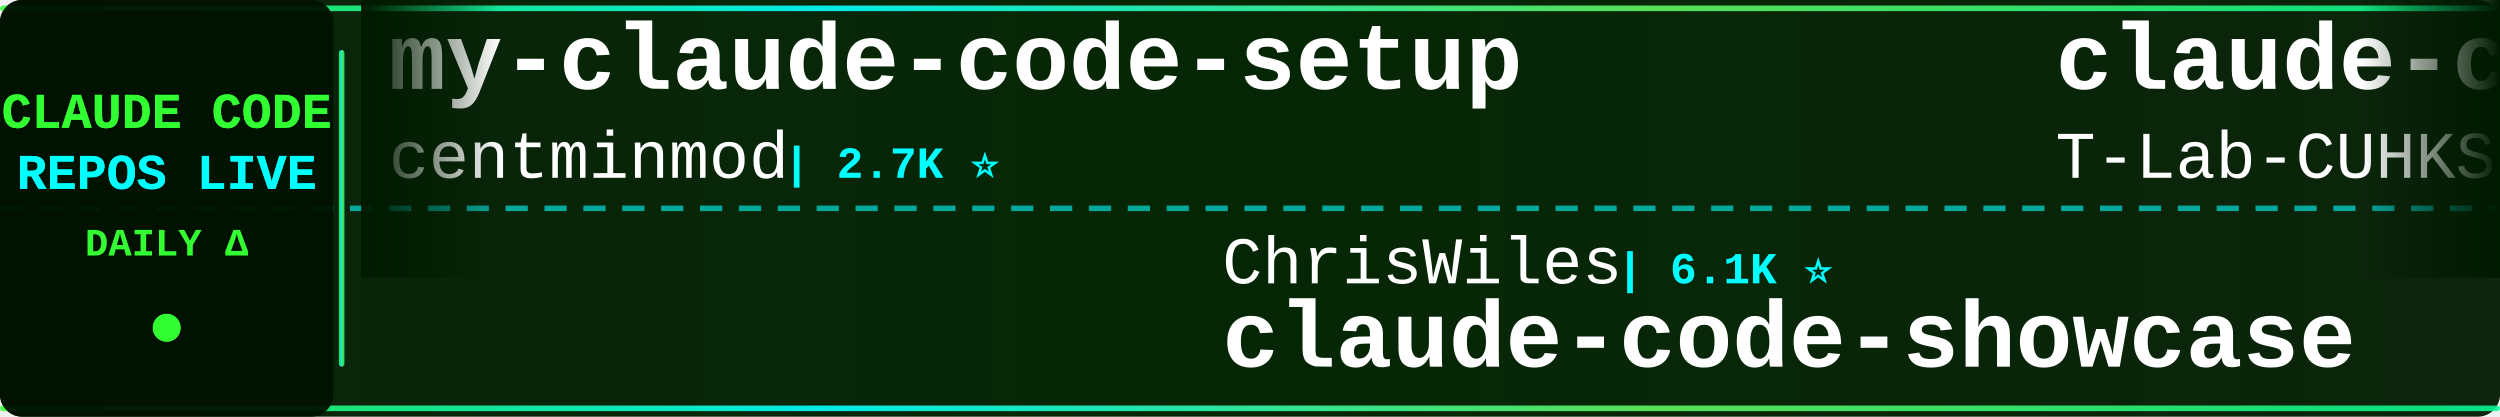
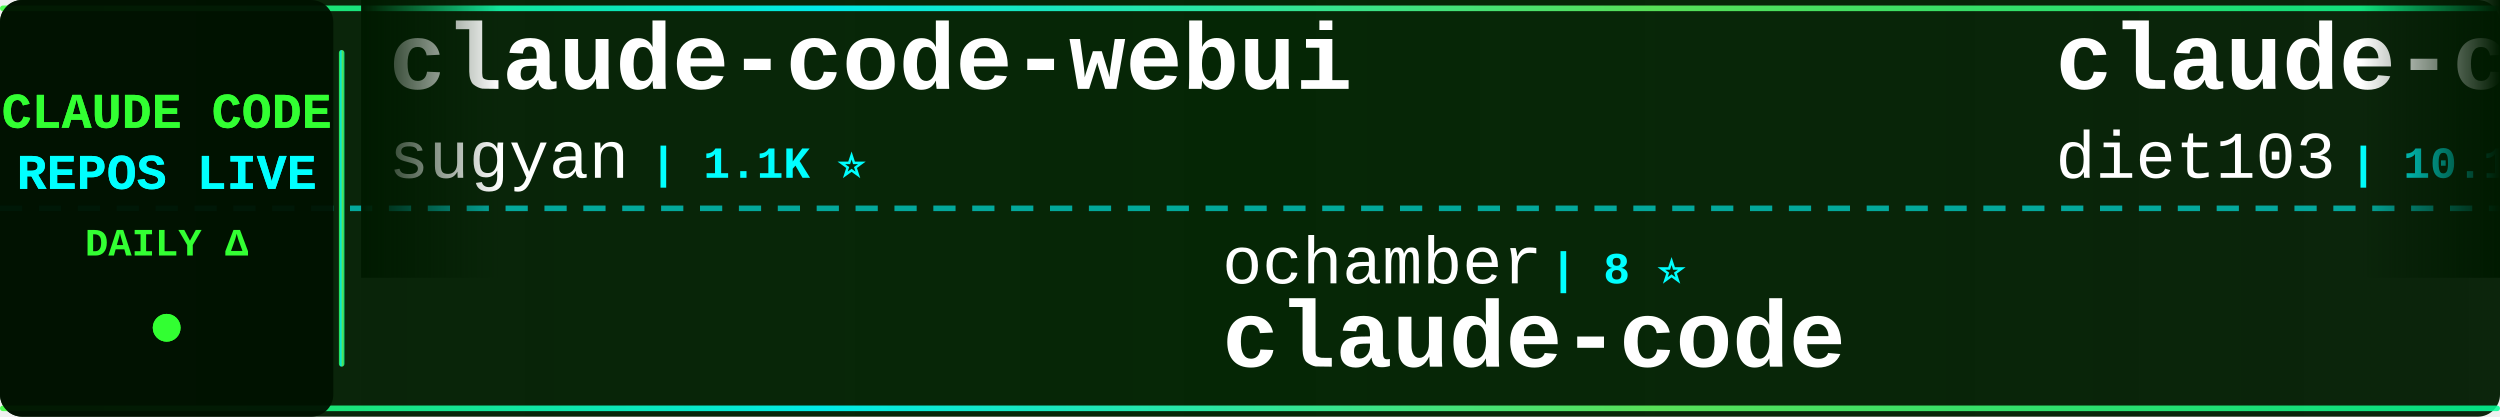
<svg xmlns="http://www.w3.org/2000/svg" width="900" height="150">
  <defs>
    <linearGradient id="tickerBg" x1="0%" y1="0%" x2="100%" y2="0%">
      <stop offset="0%" style="stop-color:#001a00;stop-opacity:0.95" />
      <stop offset="50%" style="stop-color:#002200;stop-opacity:0.98" />
      <stop offset="100%" style="stop-color:#001a00;stop-opacity:0.95" />
    </linearGradient>
    <linearGradient id="borderGrad" x1="0%" y1="0%" x2="100%" y2="0%">
      <stop offset="0%" style="stop-color:#33ff33;stop-opacity:0.85">
        <animate attributeName="stop-opacity" values="0.85;1;0.85" dur="2s" repeatCount="indefinite" />
      </stop>
      <stop offset="33%" style="stop-color:#00ffff;stop-opacity:0.9">
        <animate attributeName="stop-opacity" values="0.9;1;0.9" dur="2.2s" repeatCount="indefinite" />
      </stop>
      <stop offset="66%" style="stop-color:#66ff66;stop-opacity:0.85">
        <animate attributeName="stop-opacity" values="0.85;1;0.85" dur="1.8s" repeatCount="indefinite" />
      </stop>
      <stop offset="100%" style="stop-color:#00ff99;stop-opacity:0.85">
        <animate attributeName="stop-opacity" values="0.85;1;0.85" dur="2s" repeatCount="indefinite" />
      </stop>
    </linearGradient>
    <filter id="textGlow">
      <feGaussianBlur stdDeviation="0.1" result="coloredBlur" />
      <feMerge>
        <feMergeNode in="coloredBlur" />
        <feMergeNode in="SourceGraphic" />
      </feMerge>
    </filter>
    <filter id="metricGlow">
      <feGaussianBlur stdDeviation="0.2" result="coloredBlur" />
      <feMerge>
        <feMergeNode in="coloredBlur" />
        <feMergeNode in="SourceGraphic" />
      </feMerge>
    </filter>
    <linearGradient id="leftFade" x1="0%" y1="0%" x2="100%" y2="0%">
      <stop offset="0%" style="stop-color:#001a00;stop-opacity:1" />
      <stop offset="100%" style="stop-color:#001a00;stop-opacity:0" />
    </linearGradient>
    <linearGradient id="rightFade" x1="0%" y1="0%" x2="100%" y2="0%">
      <stop offset="0%" style="stop-color:#001a00;stop-opacity:0" />
      <stop offset="100%" style="stop-color:#001a00;stop-opacity:1" />
    </linearGradient>
  </defs>
  <rect width="900" height="150" fill="url(#tickerBg)" rx="8" />
  <rect x="0" y="2" width="900" height="2" fill="url(#borderGrad)" rx="1" />
  <rect x="0" y="146" width="900" height="2" fill="url(#borderGrad)" rx="1" />
  <line x1="0" y1="75" x2="900" y2="75" stroke="#00ffff" stroke-width="2" stroke-dasharray="8 6" opacity="0.6" />
  <rect x="0" y="0" width="120" height="150" fill="#001100" opacity="0.95" rx="8" />
  <text x="60" y="46" font-family="'Courier New', monospace" font-size="18" font-weight="bold" fill="#33ff33" text-anchor="middle" filter="url(#textGlow)">
    CLAUDE CODE
  </text>
  <text x="60" y="68" font-family="'Courier New', monospace" font-size="18" font-weight="bold" fill="#00ffff" text-anchor="middle" filter="url(#textGlow)">
    REPOS LIVE
  </text>
  <text x="60" y="92" font-family="'Courier New', monospace" font-size="14" font-weight="bold" fill="#33ff33" text-anchor="middle">
    DAILY Δ
  </text>
  <circle cx="60" cy="118" r="5" fill="#33ff33" filter="url(#metricGlow)">
    <animate attributeName="r" values="4;6;4" dur="1.5s" repeatCount="indefinite" />
    <animate attributeName="opacity" values="0.6;1;0.6" dur="1.5s" repeatCount="indefinite" />
  </circle>
  <rect x="122" y="18" width="2" height="114" fill="url(#borderGrad)" rx="1" />
  <clipPath id="tickerClip">
    <rect x="130" y="0" width="770" height="150" />
  </clipPath>
  <g clip-path="url(#tickerClip)">
    <g id="tickerItems">
      <animateTransform attributeName="transform" attributeType="XML" type="translate" from="0 0" to="-3000 0" dur="54s" repeatCount="indefinite" />
      <g transform="translate(0, 0)">
-         <text x="140" y="32" font-family="'Courier New', monospace" font-size="34" font-weight="bold" fill="#ffffff">my-claude-code-setup</text>
-         <text x="140" y="64" font-family="'Courier New', monospace" font-size="24" font-weight="normal" fill="#ffffff" opacity="1.0">centminmod</text>
-         <text x="282" y="64" font-family="'Courier New', monospace" font-size="16" font-weight="bold" fill="#00ffff"> | 2.7K ⭐</text>
+         <text x="140" y="32" font-family="'Courier New', monospace" font-size="34" font-weight="bold" fill="#ffffff">claude-code-webui</text>
+         <text x="140" y="64" font-family="'Courier New', monospace" font-size="24" font-weight="normal" fill="#ffffff" opacity="1.0">sugyan</text>
+         <text x="234" y="64" font-family="'Courier New', monospace" font-size="16" font-weight="bold" fill="#00ffff"> | 1.1K ⭐</text>
      </g>
      <g transform="translate(300, 0)">
-         <text x="140" y="102" font-family="'Courier New', monospace" font-size="24" font-weight="normal" fill="#ffffff" opacity="1.0">ChrisWiles</text>
-         <text x="282" y="102" font-family="'Courier New', monospace" font-size="16" font-weight="bold" fill="#00ffff"> | 6.1K ⭐</text>
-         <text x="140" y="132" font-family="'Courier New', monospace" font-size="34" font-weight="bold" fill="#ffffff">claude-code-showcase</text>
+         <text x="140" y="102" font-family="'Courier New', monospace" font-size="24" font-weight="normal" fill="#ffffff" opacity="1.0">ochamber</text>
+         <text x="258" y="102" font-family="'Courier New', monospace" font-size="16" font-weight="bold" fill="#00ffff"> | 8 ⭐</text>
+         <text x="140" y="132" font-family="'Courier New', monospace" font-size="34" font-weight="bold" fill="#ffffff">claude-code</text>
      </g>
      <g transform="translate(600, 0)">
-         <text x="140" y="32" font-family="'Courier New', monospace" font-size="34" font-weight="bold" fill="#ffffff">claude-code</text>
-         <text x="140" y="64" font-family="'Courier New', monospace" font-size="24" font-weight="normal" fill="#ffffff" opacity="1.0">T-Lab-CUHKSZ</text>
-         <text x="306" y="64" font-family="'Courier New', monospace" font-size="16" font-weight="bold" fill="#00ffff"> | 327 ⭐</text>
+         <text x="140" y="32" font-family="'Courier New', monospace" font-size="34" font-weight="bold" fill="#ffffff">claude-code-infrastructu...</text>
+         <text x="140" y="64" font-family="'Courier New', monospace" font-size="24" font-weight="normal" fill="#ffffff" opacity="1.0">diet103</text>
+         <text x="246" y="64" font-family="'Courier New', monospace" font-size="16" font-weight="bold" fill="#00ffff"> | 10.1K ⭐</text>
      </g>
      <g transform="translate(900, 0)">
+         <text x="140" y="102" font-family="'Courier New', monospace" font-size="24" font-weight="normal" fill="#ffffff" opacity="1.0">alex000kim</text>
+         <text x="282" y="102" font-family="'Courier New', monospace" font-size="16" font-weight="bold" fill="#00ffff"> | 236 ⭐</text>
+         <text x="140" y="132" font-family="'Courier New', monospace" font-size="34" font-weight="bold" fill="#ffffff">claude-code</text>
+       </g>
+       <g transform="translate(1200, 0)">
+         <text x="140" y="32" font-family="'Courier New', monospace" font-size="34" font-weight="bold" fill="#ffffff">Claude-code</text>
+         <text x="140" y="64" font-family="'Courier New', monospace" font-size="24" font-weight="normal" fill="#ffffff" opacity="1.0">zstmfhy</text>
+         <text x="246" y="64" font-family="'Courier New', monospace" font-size="16" font-weight="bold" fill="#00ffff"> | 188 ⭐</text>
+       </g>
+       <g transform="translate(1500, 0)">
+         <text x="140" y="102" font-family="'Courier New', monospace" font-size="24" font-weight="normal" fill="#ffffff" opacity="1.0">JrCx7scC</text>
+         <text x="258" y="102" font-family="'Courier New', monospace" font-size="16" font-weight="bold" fill="#00ffff"> | 377 ⭐</text>
+         <text x="140" y="132" font-family="'Courier New', monospace" font-size="34" font-weight="bold" fill="#ffffff">claude-code-source</text>
+       </g>
+       <g transform="translate(1800, 0)">
+         <text x="140" y="32" font-family="'Courier New', monospace" font-size="34" font-weight="bold" fill="#ffffff">arcads-claude-code-mrpai...</text>
+         <text x="140" y="64" font-family="'Courier New', monospace" font-size="24" font-weight="normal" fill="#ffffff" opacity="1.0">mrpaidsocial</text>
+         <text x="306" y="64" font-family="'Courier New', monospace" font-size="16" font-weight="bold" fill="#00ffff"> | 1.7K ⭐</text>
+       </g>
+       <g transform="translate(2100, 0)">
        <text x="140" y="102" font-family="'Courier New', monospace" font-size="24" font-weight="normal" fill="#ffffff" opacity="1.0">ccplugins</text>
        <text x="270" y="102" font-family="'Courier New', monospace" font-size="16" font-weight="bold" fill="#00ffff"> | 1.0K ⭐</text>
        <text x="140" y="132" font-family="'Courier New', monospace" font-size="34" font-weight="bold" fill="#ffffff">awesome-claude-code-plug...</text>
      </g>
-       <g transform="translate(1200, 0)">
-         <text x="140" y="32" font-family="'Courier New', monospace" font-size="34" font-weight="bold" fill="#ffffff">claude-code</text>
-         <text x="140" y="64" font-family="'Courier New', monospace" font-size="24" font-weight="normal" fill="#ffffff" opacity="1.0">isboyjc</text>
-         <text x="246" y="64" font-family="'Courier New', monospace" font-size="16" font-weight="bold" fill="#00ffff"> | 163 ⭐</text>
-       </g>
-       <g transform="translate(1500, 0)">
-         <text x="140" y="102" font-family="'Courier New', monospace" font-size="24" font-weight="normal" fill="#ffffff" opacity="1.0">Piebald-AI</text>
-         <text x="282" y="102" font-family="'Courier New', monospace" font-size="16" font-weight="bold" fill="#00ffff"> | 13.2K ⭐ +1</text>
-         <text x="140" y="132" font-family="'Courier New', monospace" font-size="34" font-weight="bold" fill="#ffffff">claude-code-system-promp...</text>
-       </g>
-       <g transform="translate(1800, 0)">
-         <text x="140" y="32" font-family="'Courier New', monospace" font-size="34" font-weight="bold" fill="#ffffff">awesome-claude-code</text>
-         <text x="140" y="64" font-family="'Courier New', monospace" font-size="24" font-weight="normal" fill="#ffffff" opacity="1.0">jqueryscript</text>
-         <text x="306" y="64" font-family="'Courier New', monospace" font-size="16" font-weight="bold" fill="#00ffff"> | 555 ⭐</text>
-       </g>
-       <g transform="translate(2100, 0)">
-         <text x="140" y="102" font-family="'Courier New', monospace" font-size="24" font-weight="normal" fill="#ffffff" opacity="1.0">AICoderTudou</text>
-         <text x="306" y="102" font-family="'Courier New', monospace" font-size="16" font-weight="bold" fill="#00ffff"> | 494 ⭐</text>
-         <text x="140" y="132" font-family="'Courier New', monospace" font-size="34" font-weight="bold" fill="#ffffff">claude-code-tudou</text>
-       </g>
      <g transform="translate(2400, 0)">
-         <text x="140" y="32" font-family="'Courier New', monospace" font-size="34" font-weight="bold" fill="#ffffff">Claude-Code-Game-Studios</text>
-         <text x="140" y="64" font-family="'Courier New', monospace" font-size="24" font-weight="normal" fill="#ffffff" opacity="1.0">Donchitos</text>
-         <text x="270" y="64" font-family="'Courier New', monospace" font-size="16" font-weight="bold" fill="#00ffff"> | 40.5K ⭐ +22</text>
+         <text x="140" y="32" font-family="'Courier New', monospace" font-size="34" font-weight="bold" fill="#ffffff">claude-coder</text>
+         <text x="140" y="64" font-family="'Courier New', monospace" font-size="24" font-weight="normal" fill="#ffffff" opacity="1.0">kodu-ai</text>
+         <text x="246" y="64" font-family="'Courier New', monospace" font-size="16" font-weight="bold" fill="#00ffff"> | 5.2K ⭐ +1</text>
      </g>
      <g transform="translate(2700, 0)">
-         <text x="140" y="102" font-family="'Courier New', monospace" font-size="24" font-weight="normal" fill="#ffffff" opacity="1.0">digitalsamba</text>
-         <text x="306" y="102" font-family="'Courier New', monospace" font-size="16" font-weight="bold" fill="#00ffff"> | 2.7K ⭐</text>
-         <text x="140" y="132" font-family="'Courier New', monospace" font-size="34" font-weight="bold" fill="#ffffff">claude-code-video-toolki...</text>
+         <text x="140" y="102" font-family="'Courier New', monospace" font-size="24" font-weight="normal" fill="#ffffff" opacity="1.0">oboard</text>
+         <text x="234" y="102" font-family="'Courier New', monospace" font-size="16" font-weight="bold" fill="#00ffff"> | 3.3K ⭐</text>
+         <text x="140" y="132" font-family="'Courier New', monospace" font-size="34" font-weight="bold" fill="#ffffff">claude-code-rev</text>
      </g>
      <g transform="translate(3000, 0)">
-         <text x="140" y="32" font-family="'Courier New', monospace" font-size="34" font-weight="bold" fill="#ffffff">my-claude-code-setup</text>
-         <text x="140" y="64" font-family="'Courier New', monospace" font-size="24" font-weight="normal" fill="#ffffff" opacity="1.0">centminmod</text>
-         <text x="282" y="64" font-family="'Courier New', monospace" font-size="16" font-weight="bold" fill="#00ffff"> | 2.7K ⭐</text>
+         <text x="140" y="32" font-family="'Courier New', monospace" font-size="34" font-weight="bold" fill="#ffffff">claude-code-webui</text>
+         <text x="140" y="64" font-family="'Courier New', monospace" font-size="24" font-weight="normal" fill="#ffffff" opacity="1.0">sugyan</text>
+         <text x="234" y="64" font-family="'Courier New', monospace" font-size="16" font-weight="bold" fill="#00ffff"> | 1.1K ⭐</text>
      </g>
      <g transform="translate(3300, 0)">
-         <text x="140" y="102" font-family="'Courier New', monospace" font-size="24" font-weight="normal" fill="#ffffff" opacity="1.0">ChrisWiles</text>
-         <text x="282" y="102" font-family="'Courier New', monospace" font-size="16" font-weight="bold" fill="#00ffff"> | 6.1K ⭐</text>
-         <text x="140" y="132" font-family="'Courier New', monospace" font-size="34" font-weight="bold" fill="#ffffff">claude-code-showcase</text>
+         <text x="140" y="102" font-family="'Courier New', monospace" font-size="24" font-weight="normal" fill="#ffffff" opacity="1.0">ochamber</text>
+         <text x="258" y="102" font-family="'Courier New', monospace" font-size="16" font-weight="bold" fill="#00ffff"> | 8 ⭐</text>
+         <text x="140" y="132" font-family="'Courier New', monospace" font-size="34" font-weight="bold" fill="#ffffff">claude-code</text>
      </g>
      <g transform="translate(3600, 0)">
-         <text x="140" y="32" font-family="'Courier New', monospace" font-size="34" font-weight="bold" fill="#ffffff">claude-code</text>
-         <text x="140" y="64" font-family="'Courier New', monospace" font-size="24" font-weight="normal" fill="#ffffff" opacity="1.0">T-Lab-CUHKSZ</text>
-         <text x="306" y="64" font-family="'Courier New', monospace" font-size="16" font-weight="bold" fill="#00ffff"> | 327 ⭐</text>
+         <text x="140" y="32" font-family="'Courier New', monospace" font-size="34" font-weight="bold" fill="#ffffff">claude-code-infrastructu...</text>
+         <text x="140" y="64" font-family="'Courier New', monospace" font-size="24" font-weight="normal" fill="#ffffff" opacity="1.0">diet103</text>
+         <text x="246" y="64" font-family="'Courier New', monospace" font-size="16" font-weight="bold" fill="#00ffff"> | 10.1K ⭐</text>
      </g>
      <g transform="translate(3900, 0)">
-         <text x="140" y="102" font-family="'Courier New', monospace" font-size="24" font-weight="normal" fill="#ffffff" opacity="1.0">ccplugins</text>
-         <text x="270" y="102" font-family="'Courier New', monospace" font-size="16" font-weight="bold" fill="#00ffff"> | 1.0K ⭐</text>
-         <text x="140" y="132" font-family="'Courier New', monospace" font-size="34" font-weight="bold" fill="#ffffff">awesome-claude-code-plug...</text>
+         <text x="140" y="102" font-family="'Courier New', monospace" font-size="24" font-weight="normal" fill="#ffffff" opacity="1.0">alex000kim</text>
+         <text x="282" y="102" font-family="'Courier New', monospace" font-size="16" font-weight="bold" fill="#00ffff"> | 236 ⭐</text>
+         <text x="140" y="132" font-family="'Courier New', monospace" font-size="34" font-weight="bold" fill="#ffffff">claude-code</text>
      </g>
    </g>
  </g>
  <rect x="130" y="0" width="50" height="100" fill="url(#leftFade)" />
  <rect x="850" y="0" width="50" height="100" fill="url(#rightFade)" />
</svg>
